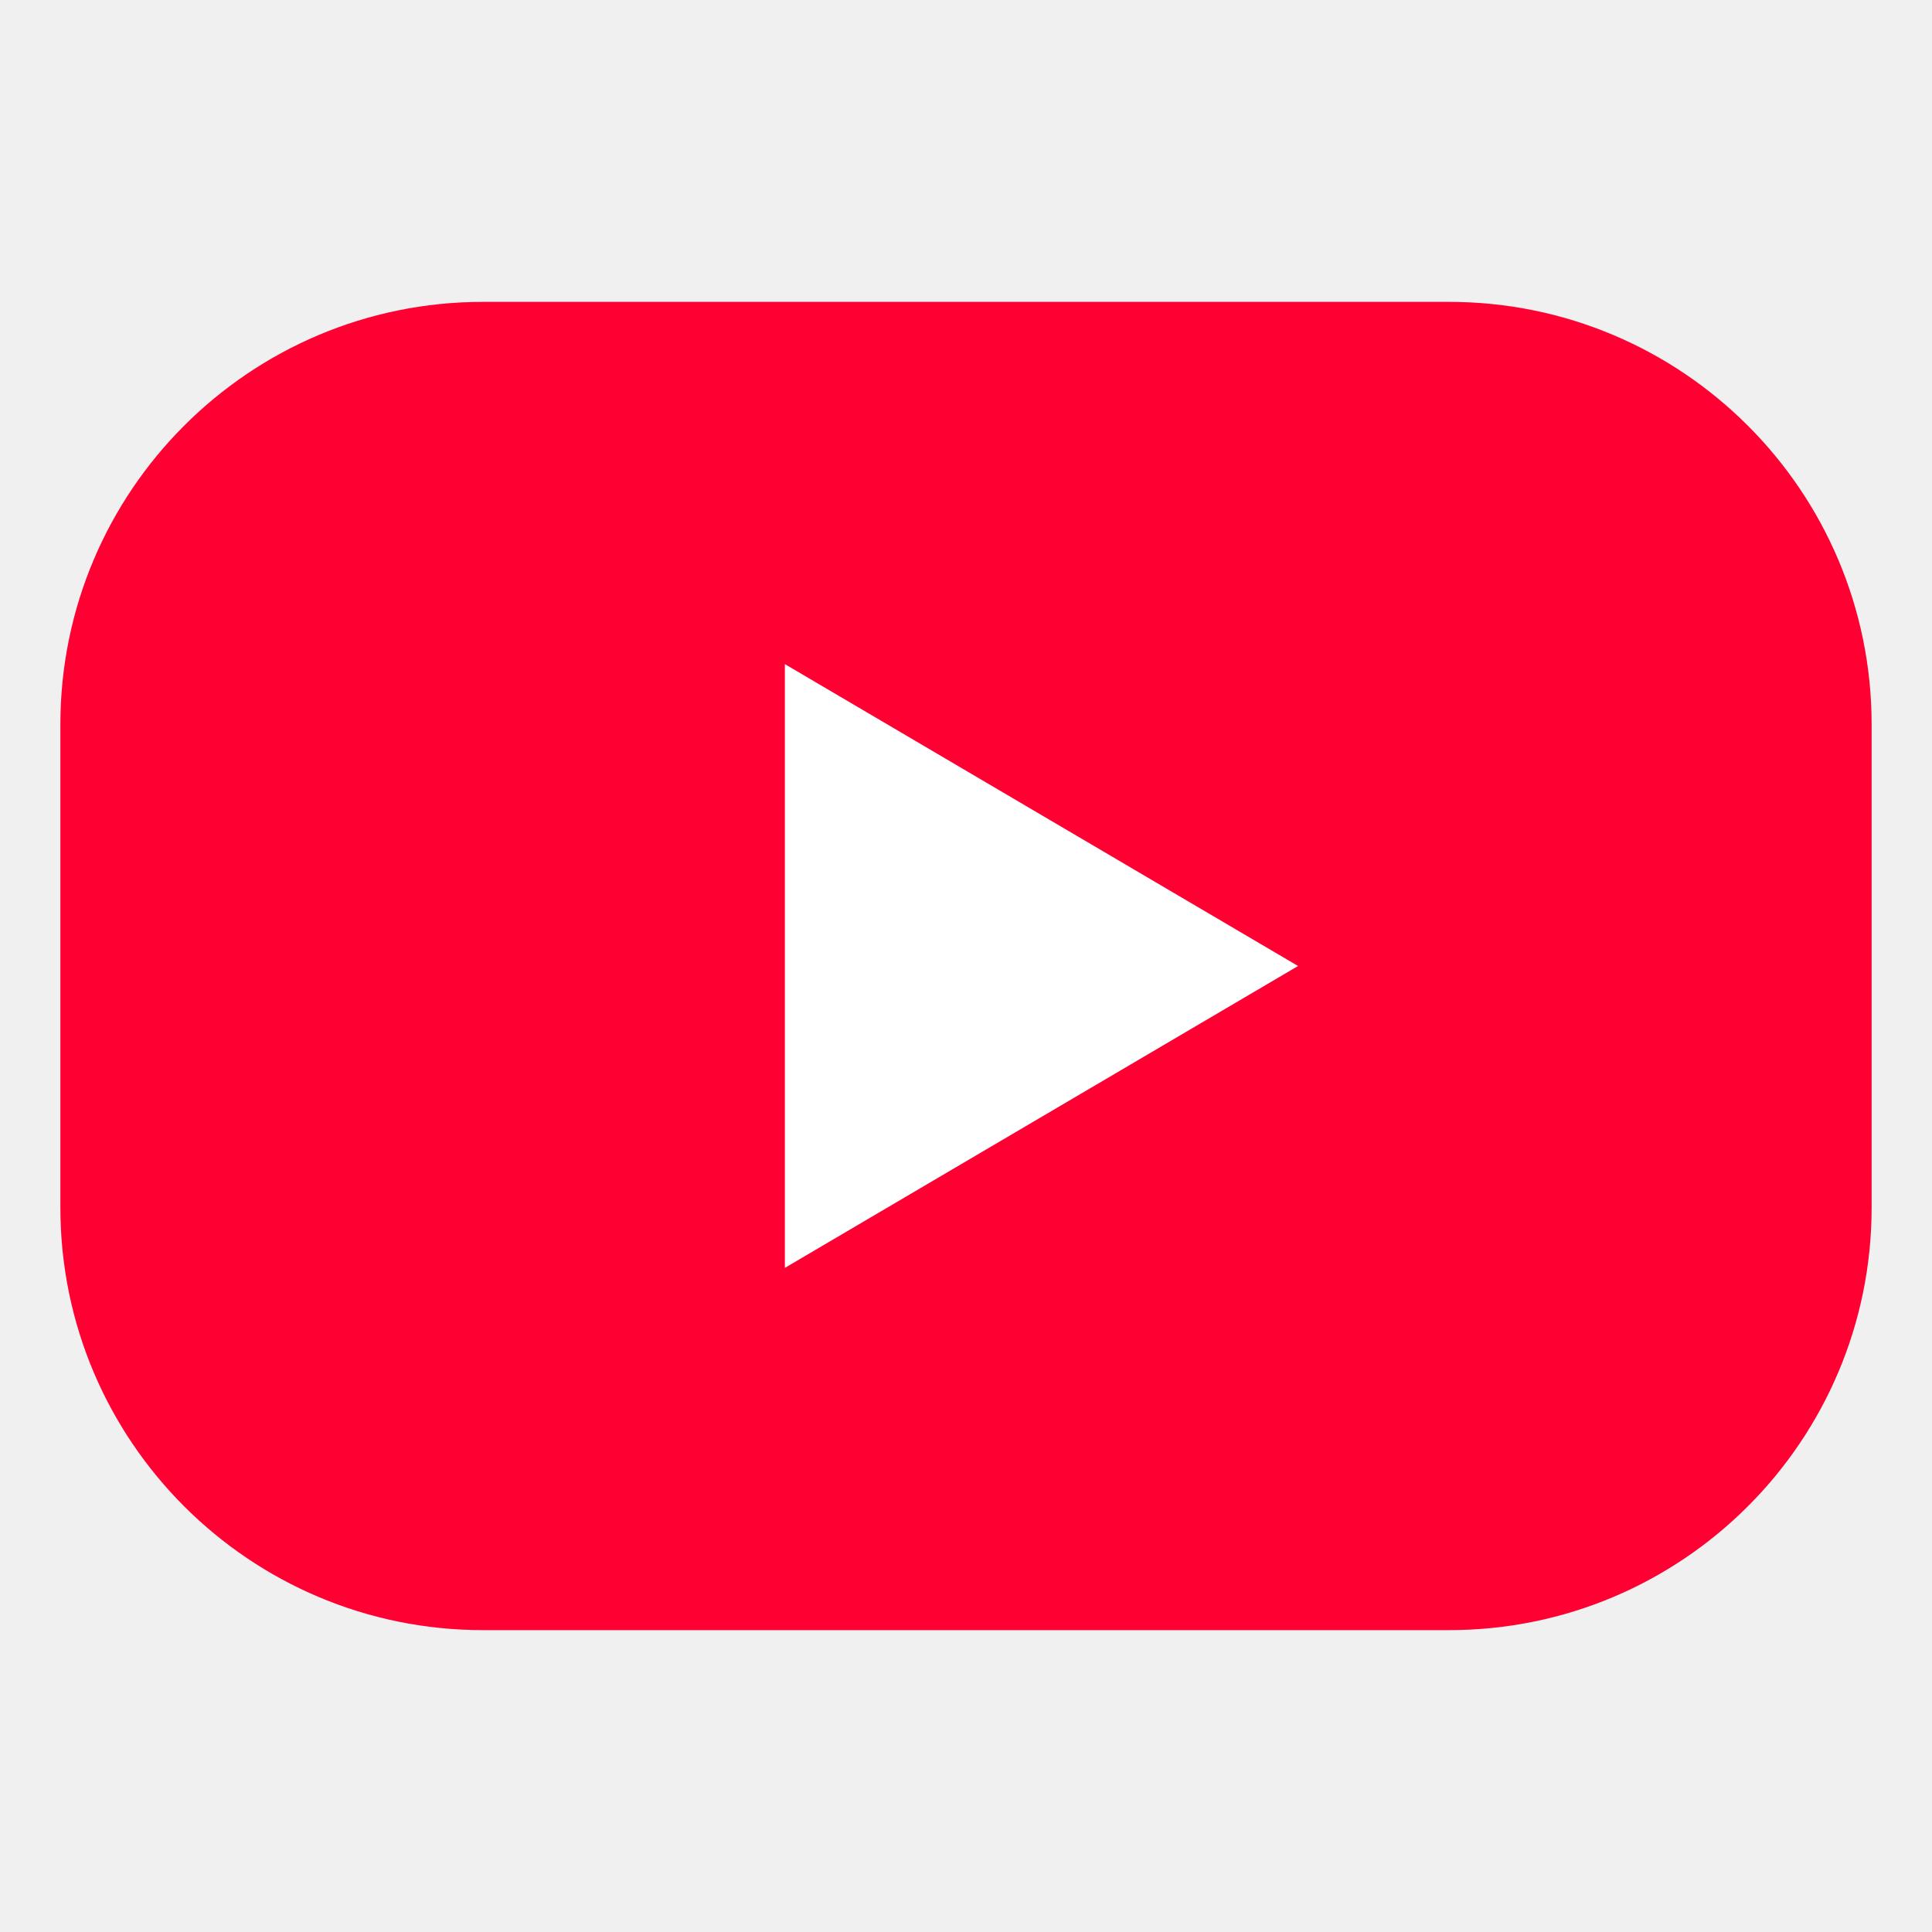
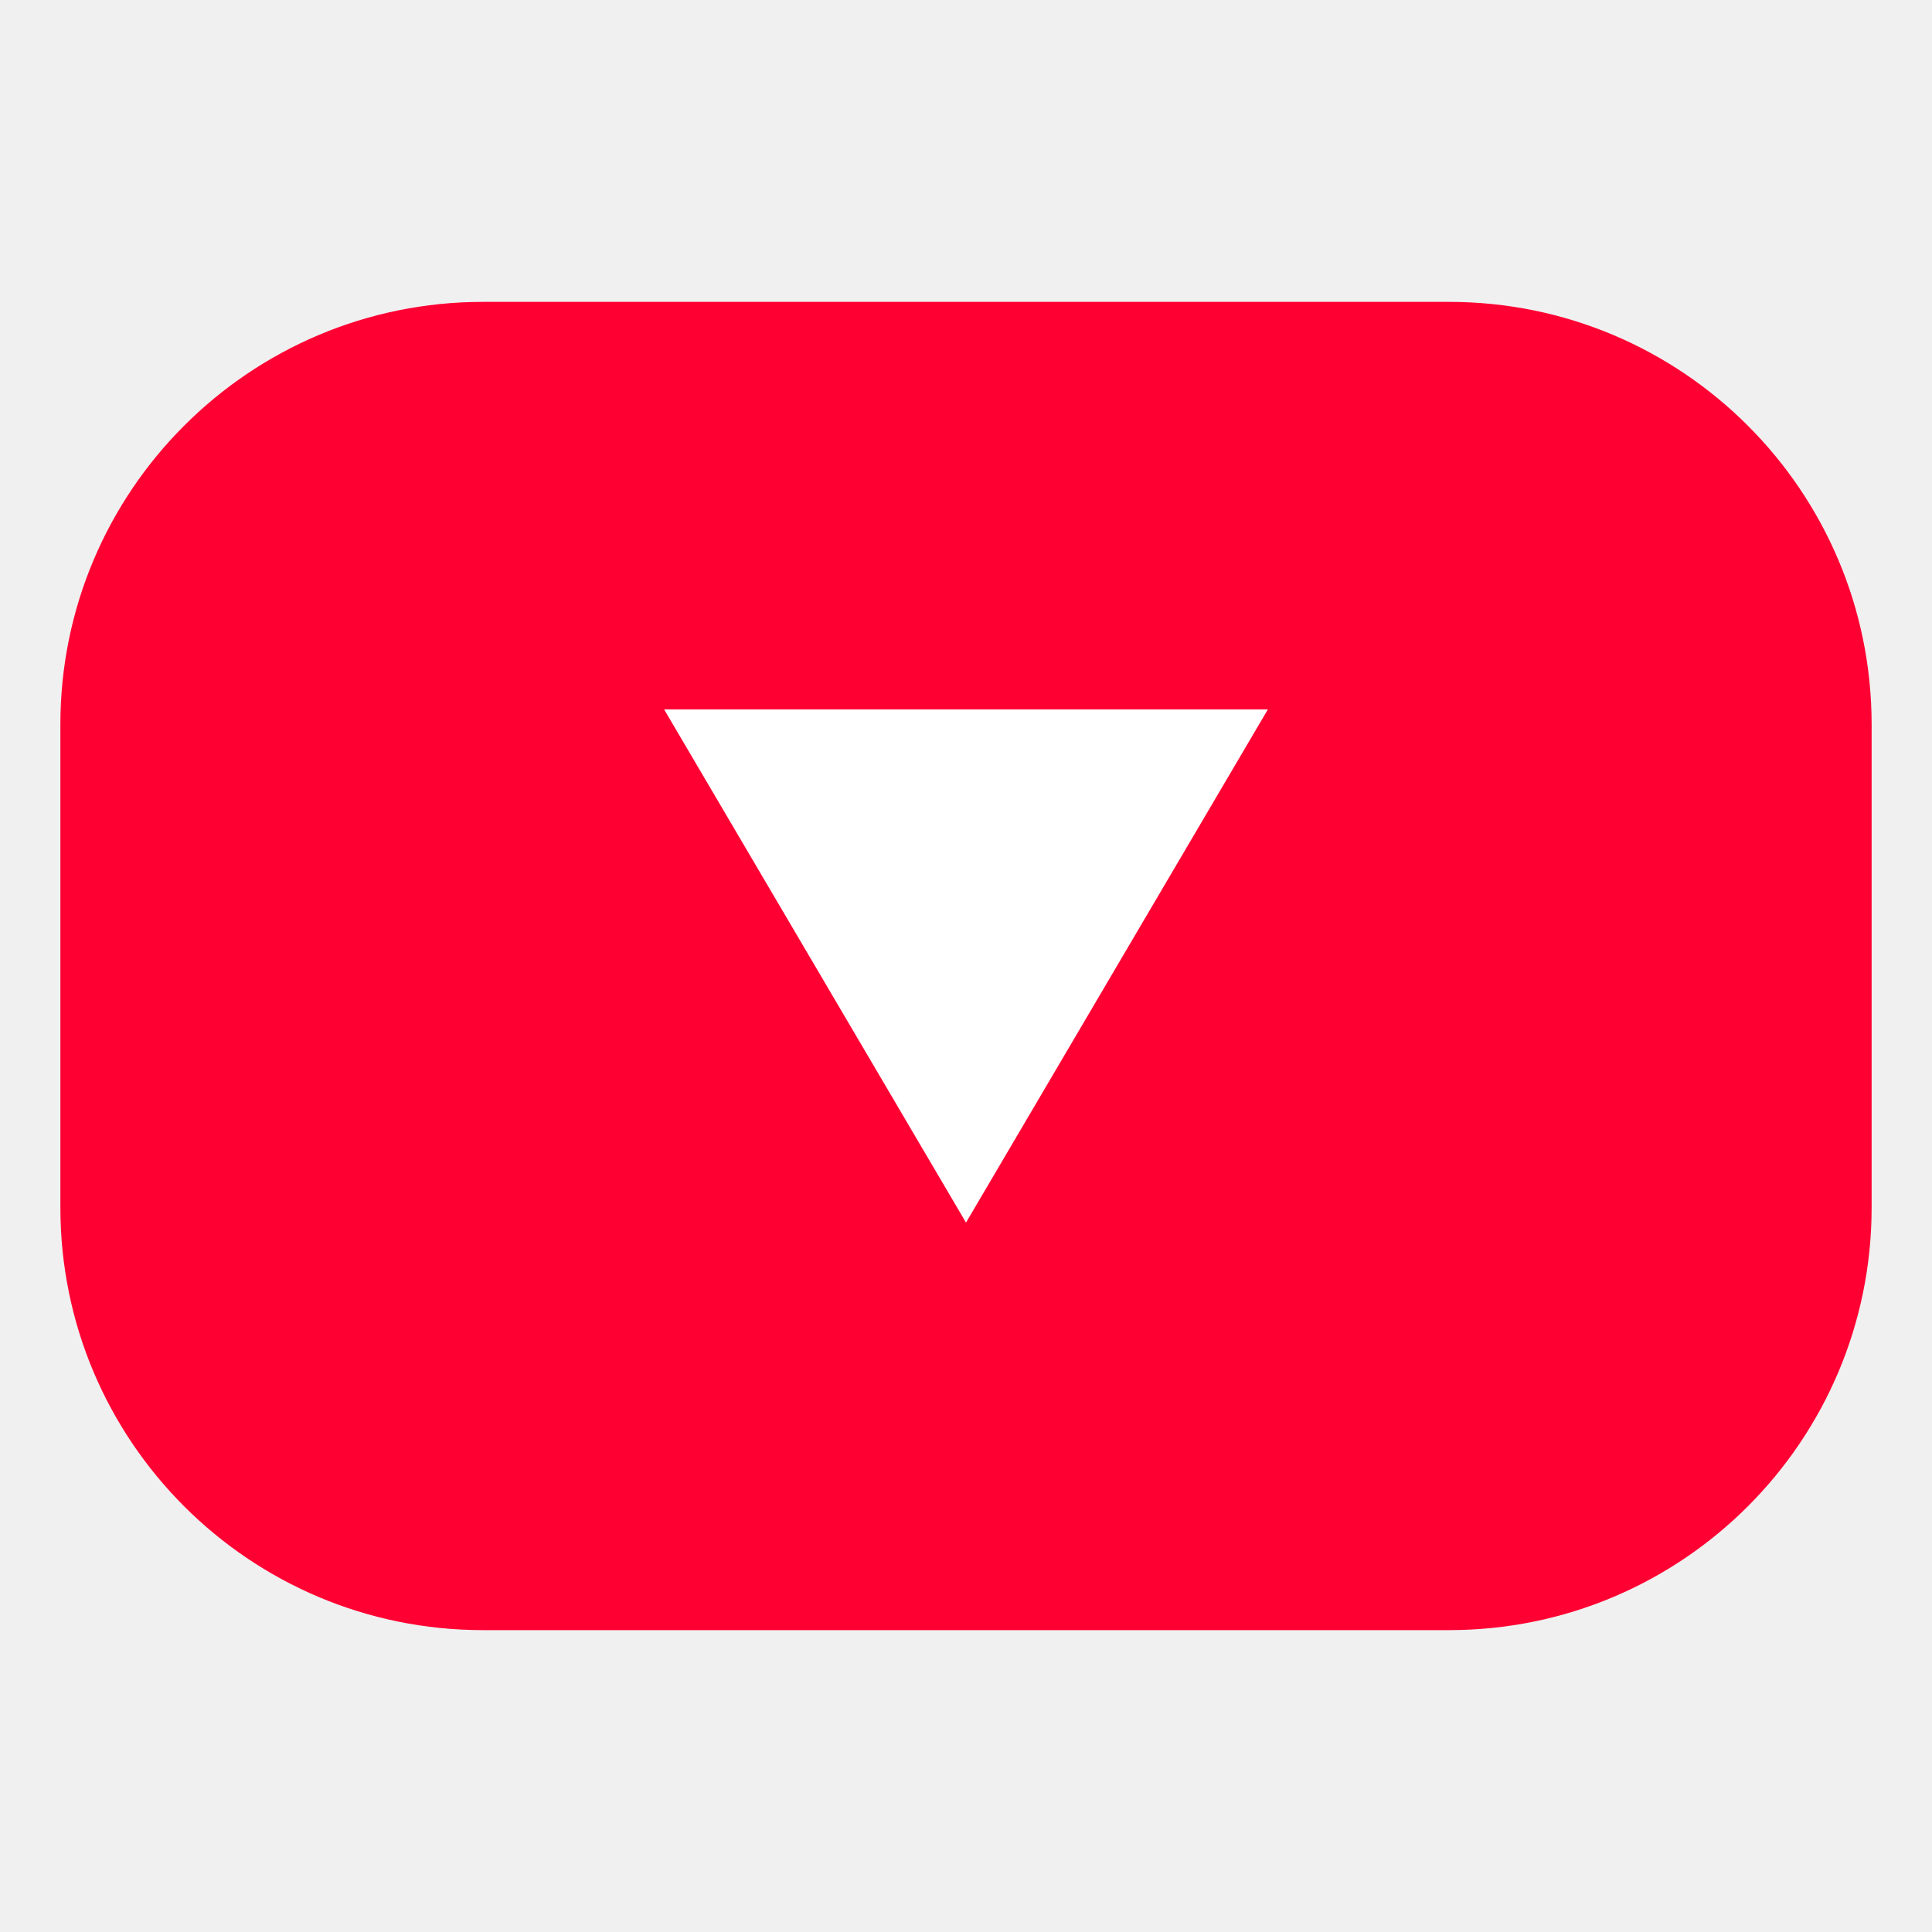
<svg xmlns="http://www.w3.org/2000/svg" viewBox="0 0 32 32">
  <rect x="1" y="5" width="30" height="22" rx="7" fill="#ff0033" />
-   <path d="M13 11v10l8.5-5z" fill="#fff" />
+   <path d="M11 11.75h10l-5 8.5z" fill="#fff" />
</svg>
